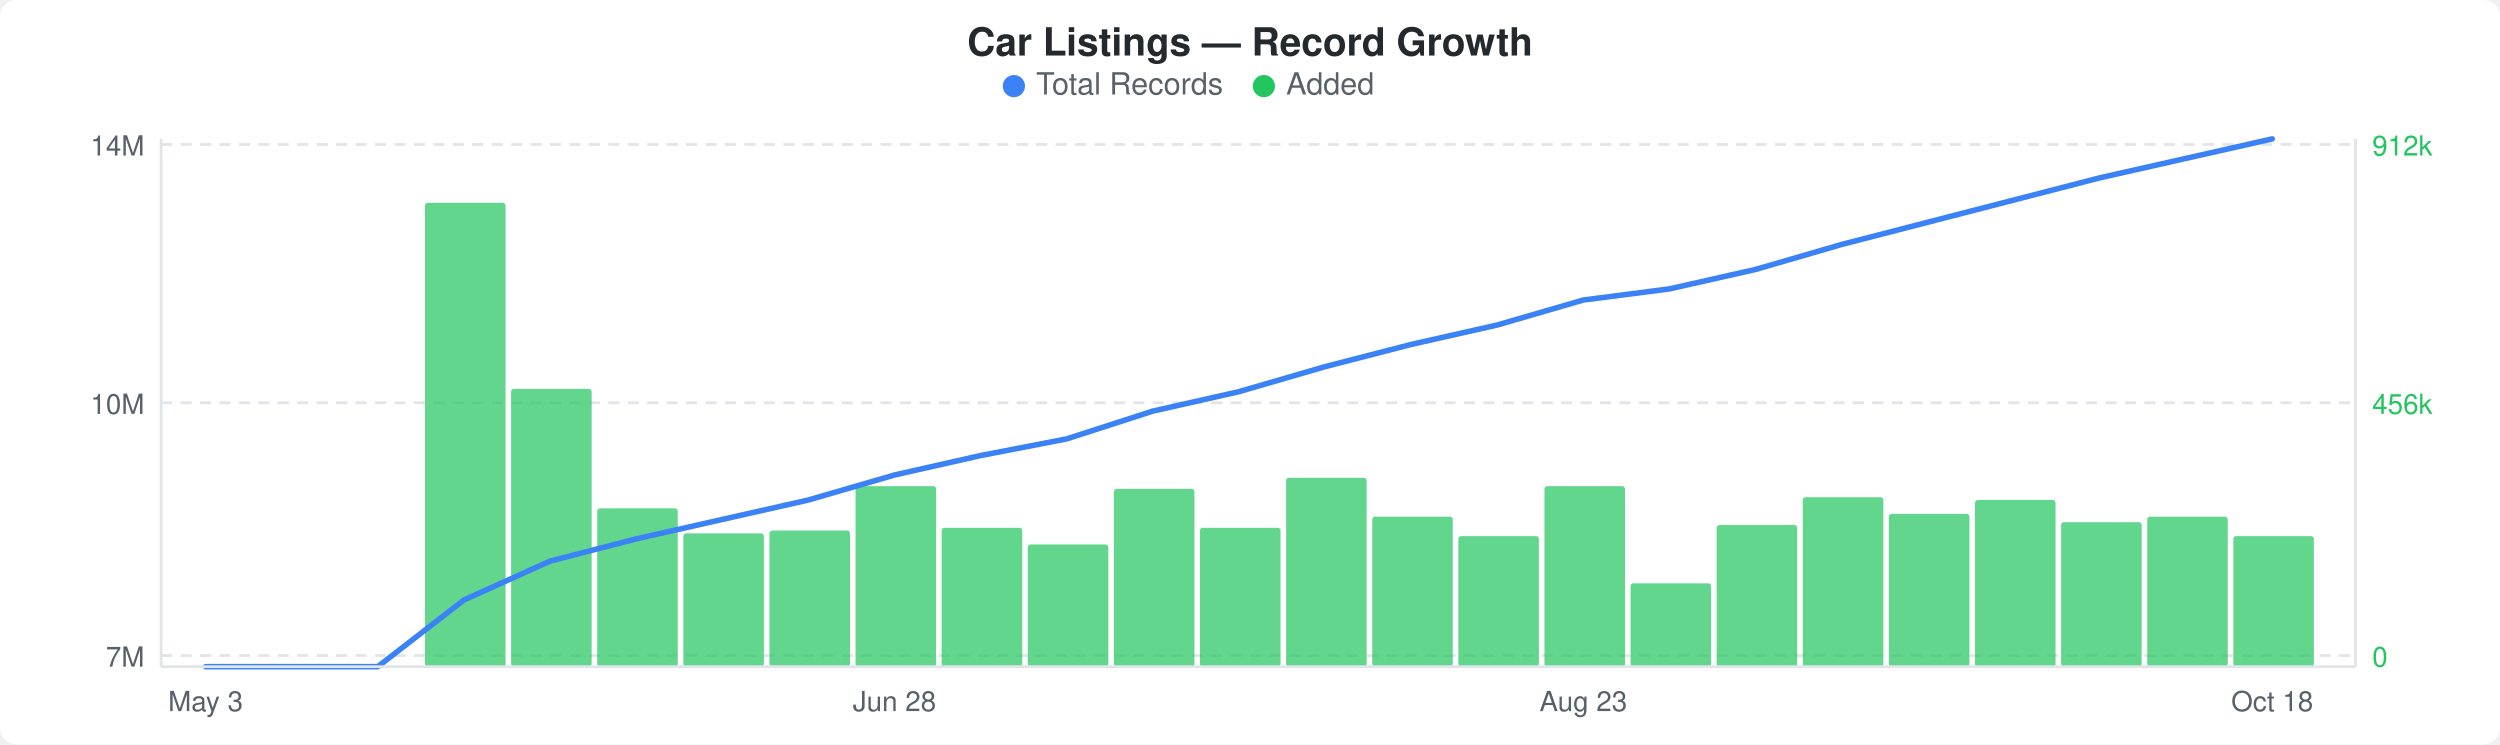
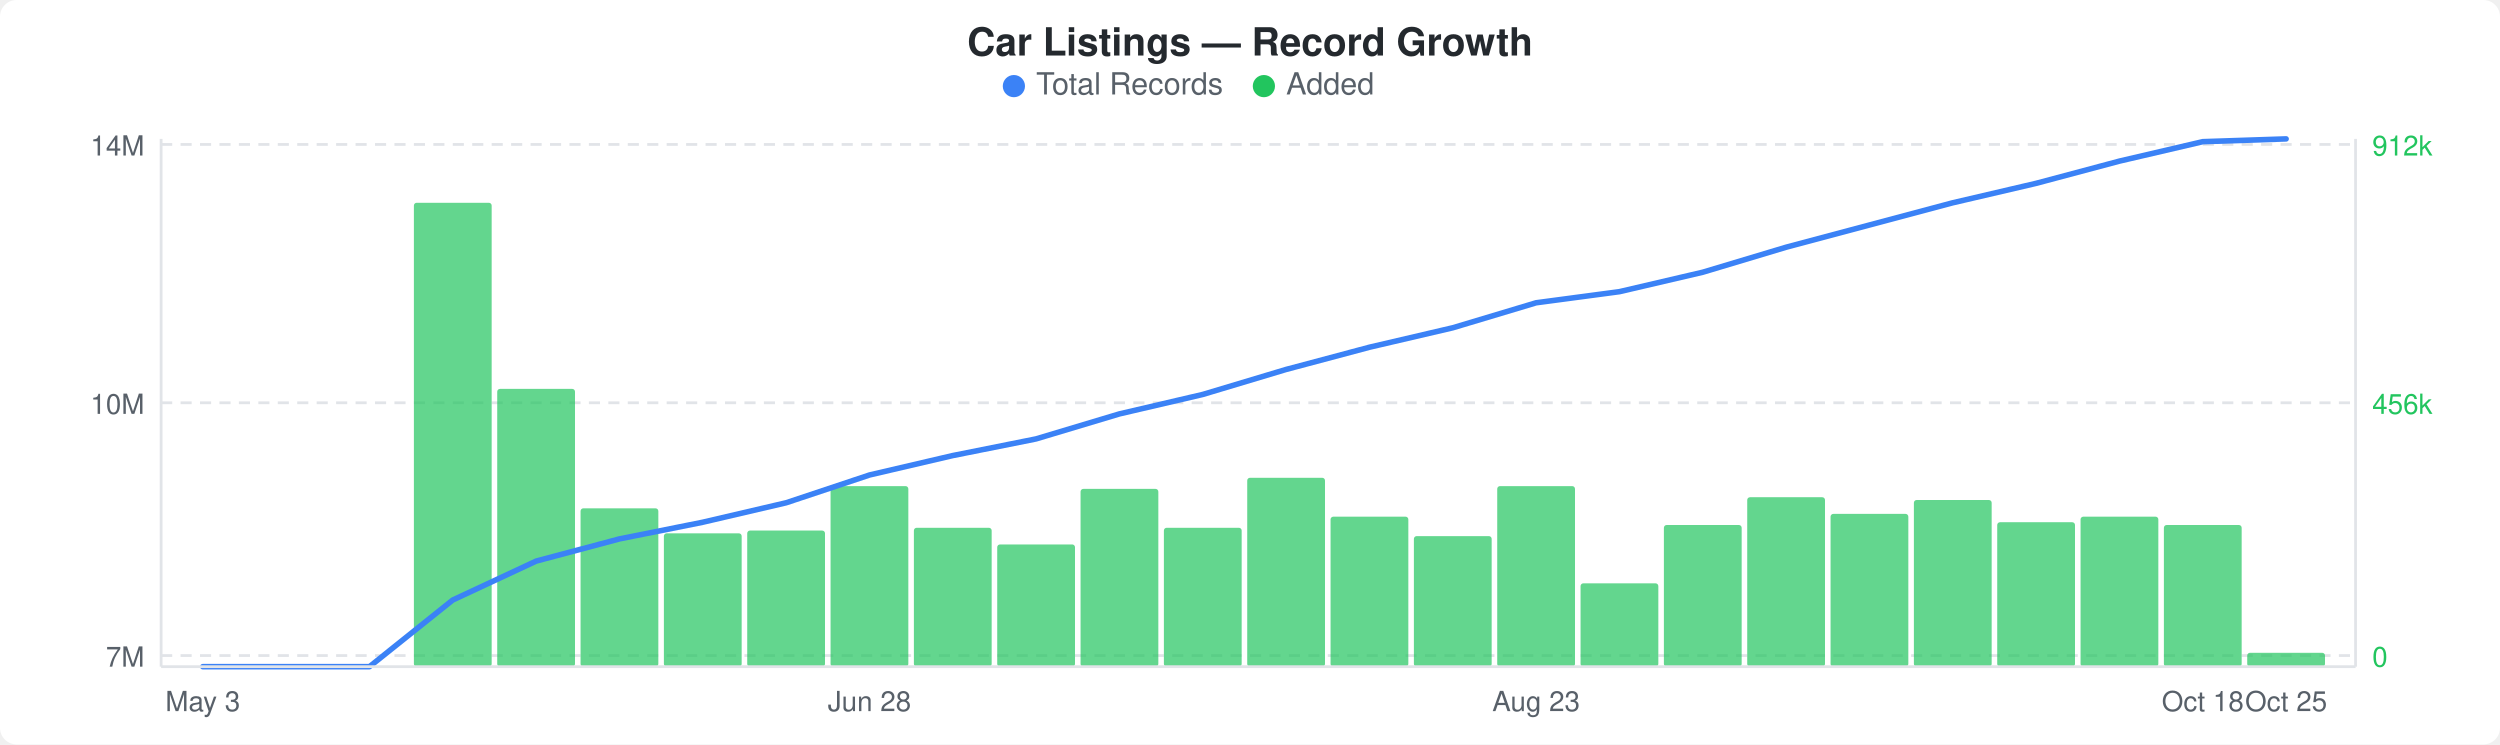
<svg xmlns="http://www.w3.org/2000/svg" width="900" height="268" viewBox="0 0 900 268">
  <rect width="900" height="268" fill="#ffffff" rx="6" ry="6" />
  <text x="450" y="20" text-anchor="middle" font-family="-apple-system, BlinkMacSystemFont, &quot;Segoe UI&quot;, Helvetica, Arial, sans-serif" font-size="14" font-weight="600" fill="#24292e">Car Listings — Record Growth</text>
  <circle cx="365" cy="31" r="4" fill="#3b82f6" />
  <text x="373" y="34" font-family="-apple-system, BlinkMacSystemFont, &quot;Segoe UI&quot;, Helvetica, Arial, sans-serif" font-size="11" fill="#586069">Total Records</text>
  <circle cx="455" cy="31" r="4" fill="#22c55e" />
  <text x="463" y="34" font-family="-apple-system, BlinkMacSystemFont, &quot;Segoe UI&quot;, Helvetica, Arial, sans-serif" font-size="11" fill="#586069">Added</text>
  <line x1="58" y1="52" x2="848" y2="52" stroke="#e1e4e8" stroke-width="1" stroke-dasharray="4,3" />
  <line x1="58" y1="145" x2="848" y2="145" stroke="#e1e4e8" stroke-width="1" stroke-dasharray="4,3" />
  <line x1="58" y1="236" x2="848" y2="236" stroke="#e1e4e8" stroke-width="1" stroke-dasharray="4,3" />
-   <rect x="153" y="73" width="29" height="167" rx="1" fill="#22c55eb3" />
-   <rect x="184" y="140" width="29" height="100" rx="1" fill="#22c55eb3" />
-   <rect x="215" y="183" width="29" height="57" rx="1" fill="#22c55eb3" />
-   <rect x="246" y="192" width="29" height="48" rx="1" fill="#22c55eb3" />
-   <rect x="277" y="191" width="29" height="49" rx="1" fill="#22c55eb3" />
-   <rect x="308" y="175" width="29" height="65" rx="1" fill="#22c55eb3" />
-   <rect x="339" y="190" width="29" height="50" rx="1" fill="#22c55eb3" />
-   <rect x="370" y="196" width="29" height="44" rx="1" fill="#22c55eb3" />
-   <rect x="401" y="176" width="29" height="64" rx="1" fill="#22c55eb3" />
-   <rect x="432" y="190" width="29" height="50" rx="1" fill="#22c55eb3" />
-   <rect x="463" y="172" width="29" height="68" rx="1" fill="#22c55eb3" />
-   <rect x="494" y="186" width="29" height="54" rx="1" fill="#22c55eb3" />
-   <rect x="525" y="193" width="29" height="47" rx="1" fill="#22c55eb3" />
-   <rect x="556" y="175" width="29" height="65" rx="1" fill="#22c55eb3" />
-   <rect x="587" y="210" width="29" height="30" rx="1" fill="#22c55eb3" />
-   <rect x="618" y="189" width="29" height="51" rx="1" fill="#22c55eb3" />
-   <rect x="649" y="179" width="29" height="61" rx="1" fill="#22c55eb3" />
-   <rect x="680" y="185" width="29" height="55" rx="1" fill="#22c55eb3" />
-   <rect x="711" y="180" width="29" height="60" rx="1" fill="#22c55eb3" />
-   <rect x="742" y="188" width="29" height="52" rx="1" fill="#22c55eb3" />
-   <rect x="773" y="186" width="29" height="54" rx="1" fill="#22c55eb3" />
-   <rect x="804" y="193" width="29" height="47" rx="1" fill="#22c55eb3" />
-   <polyline points="74,240 105,240 136,240 167,216 198,202 229,194 260,187 291,180 322,171 353,164 384,158 415,148 446,141 477,132 508,124 539,117 570,108 601,104 632,97 663,88 694,80 725,72 756,64 787,57 818,50" fill="none" stroke="#3b82f6" stroke-width="2" stroke-linejoin="round" stroke-linecap="round" />
+   <rect x="149" y="73" width="28" height="167" rx="1" fill="#22c55eb3" />
+   <rect x="179" y="140" width="28" height="100" rx="1" fill="#22c55eb3" />
+   <rect x="209" y="183" width="28" height="57" rx="1" fill="#22c55eb3" />
+   <rect x="239" y="192" width="28" height="48" rx="1" fill="#22c55eb3" />
+   <rect x="269" y="191" width="28" height="49" rx="1" fill="#22c55eb3" />
+   <rect x="299" y="175" width="28" height="65" rx="1" fill="#22c55eb3" />
+   <rect x="329" y="190" width="28" height="50" rx="1" fill="#22c55eb3" />
+   <rect x="359" y="196" width="28" height="44" rx="1" fill="#22c55eb3" />
+   <rect x="389" y="176" width="28" height="64" rx="1" fill="#22c55eb3" />
+   <rect x="419" y="190" width="28" height="50" rx="1" fill="#22c55eb3" />
+   <rect x="449" y="172" width="28" height="68" rx="1" fill="#22c55eb3" />
+   <rect x="479" y="186" width="28" height="54" rx="1" fill="#22c55eb3" />
+   <rect x="509" y="193" width="28" height="47" rx="1" fill="#22c55eb3" />
+   <rect x="539" y="175" width="28" height="65" rx="1" fill="#22c55eb3" />
+   <rect x="569" y="210" width="28" height="30" rx="1" fill="#22c55eb3" />
+   <rect x="599" y="189" width="28" height="51" rx="1" fill="#22c55eb3" />
+   <rect x="629" y="179" width="28" height="61" rx="1" fill="#22c55eb3" />
+   <rect x="659" y="185" width="28" height="55" rx="1" fill="#22c55eb3" />
+   <rect x="689" y="180" width="28" height="60" rx="1" fill="#22c55eb3" />
+   <rect x="719" y="188" width="28" height="52" rx="1" fill="#22c55eb3" />
+   <rect x="749" y="186" width="28" height="54" rx="1" fill="#22c55eb3" />
+   <rect x="779" y="189" width="28" height="51" rx="1" fill="#22c55eb3" />
+   <rect x="809" y="235" width="28" height="5" rx="1" fill="#22c55eb3" />
+   <polyline points="73,240 103,240 133,240 163,216 193,202 223,194 253,188 283,181 313,171 343,164 373,158 403,149 433,142 463,133 493,125 523,118 553,109 583,105 613,98 643,89 673,81 703,73 733,66 763,58 793,51 823,50" fill="none" stroke="#3b82f6" stroke-width="2" stroke-linejoin="round" stroke-linecap="round" />
  <text x="52" y="56" text-anchor="end" font-family="-apple-system, BlinkMacSystemFont, &quot;Segoe UI&quot;, Helvetica, Arial, sans-serif" font-size="10" fill="#586069">14M</text>
  <text x="52" y="149" text-anchor="end" font-family="-apple-system, BlinkMacSystemFont, &quot;Segoe UI&quot;, Helvetica, Arial, sans-serif" font-size="10" fill="#586069">10M</text>
  <text x="52" y="240" text-anchor="end" font-family="-apple-system, BlinkMacSystemFont, &quot;Segoe UI&quot;, Helvetica, Arial, sans-serif" font-size="10" fill="#586069">7M</text>
  <text x="854" y="56" text-anchor="start" font-family="-apple-system, BlinkMacSystemFont, &quot;Segoe UI&quot;, Helvetica, Arial, sans-serif" font-size="10" fill="#22c55e">912k</text>
  <text x="854" y="149" text-anchor="start" font-family="-apple-system, BlinkMacSystemFont, &quot;Segoe UI&quot;, Helvetica, Arial, sans-serif" font-size="10" fill="#22c55e">456k</text>
  <text x="854" y="240" text-anchor="start" font-family="-apple-system, BlinkMacSystemFont, &quot;Segoe UI&quot;, Helvetica, Arial, sans-serif" font-size="10" fill="#22c55e">0</text>
  <line x1="58" y1="50" x2="58" y2="240" stroke="#e1e4e8" stroke-width="1" />
  <line x1="58" y1="240" x2="848" y2="240" stroke="#e1e4e8" stroke-width="1" />
  <line x1="848" y1="50" x2="848" y2="240" stroke="#e1e4e8" stroke-width="1" />
-   <text x="74" y="256" text-anchor="middle" font-family="-apple-system, BlinkMacSystemFont, &quot;Segoe UI&quot;, Helvetica, Arial, sans-serif" font-size="10" fill="#586069">May 3</text>
-   <text x="322" y="256" text-anchor="middle" font-family="-apple-system, BlinkMacSystemFont, &quot;Segoe UI&quot;, Helvetica, Arial, sans-serif" font-size="10" fill="#586069">Jun 28</text>
-   <text x="570" y="256" text-anchor="middle" font-family="-apple-system, BlinkMacSystemFont, &quot;Segoe UI&quot;, Helvetica, Arial, sans-serif" font-size="10" fill="#586069">Aug 23</text>
-   <text x="818" y="256" text-anchor="middle" font-family="-apple-system, BlinkMacSystemFont, &quot;Segoe UI&quot;, Helvetica, Arial, sans-serif" font-size="10" fill="#586069">Oct 18</text>
+   <text x="73" y="256" text-anchor="middle" font-family="-apple-system, BlinkMacSystemFont, &quot;Segoe UI&quot;, Helvetica, Arial, sans-serif" font-size="10" fill="#586069">May 3</text>
+   <text x="313" y="256" text-anchor="middle" font-family="-apple-system, BlinkMacSystemFont, &quot;Segoe UI&quot;, Helvetica, Arial, sans-serif" font-size="10" fill="#586069">Jun 28</text>
+   <text x="553" y="256" text-anchor="middle" font-family="-apple-system, BlinkMacSystemFont, &quot;Segoe UI&quot;, Helvetica, Arial, sans-serif" font-size="10" fill="#586069">Aug 23</text>
+   <text x="793" y="256" text-anchor="middle" font-family="-apple-system, BlinkMacSystemFont, &quot;Segoe UI&quot;, Helvetica, Arial, sans-serif" font-size="10" fill="#586069">Oct 18</text>
+   <text x="823" y="256" text-anchor="middle" font-family="-apple-system, BlinkMacSystemFont, &quot;Segoe UI&quot;, Helvetica, Arial, sans-serif" font-size="10" fill="#586069">Oct 25</text>
</svg>
